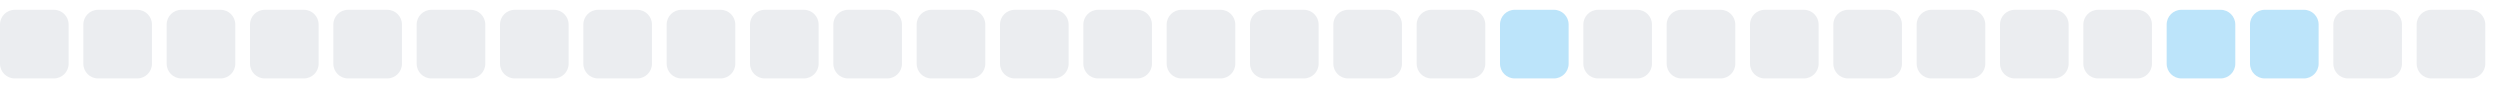
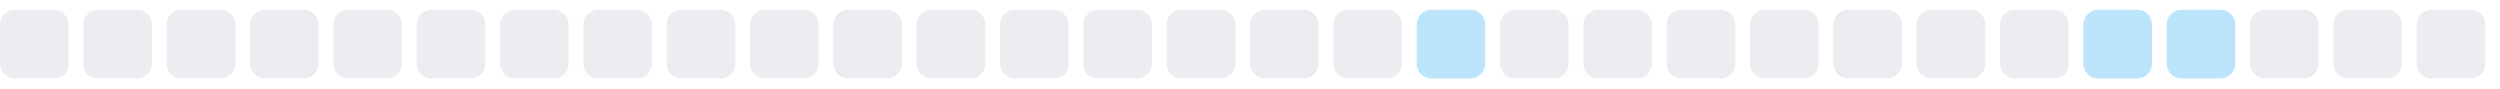
<svg xmlns="http://www.w3.org/2000/svg" width="255" height="9">
  <style>
        .level0 { fill: #ebedf0; }
        .level1 { fill: #bce4fa; }
        .level2 { fill: #75c7f7; }
        .level3 { fill: #30a9f2; }
        .level4 { fill: #008ee6; }
        @media (prefers-color-scheme: dark) {
          .level0 { fill: #161b22; }
          .level1 { fill: #0b3b5c; }
          .level2 { fill: #0a6299; }
          .level3 { fill: #008ee6; }
          .level4 { fill: #5bc4ff; }
        }
      </style>
  <rect x="0.0" y="1" width="7" height="7" rx="1.5" ry="1.5" class="level0" />
  <rect x="8.5" y="1" width="7" height="7" rx="1.5" ry="1.5" class="level0" />
  <rect x="17.0" y="1" width="7" height="7" rx="1.5" ry="1.5" class="level0" />
  <rect x="25.5" y="1" width="7" height="7" rx="1.5" ry="1.5" class="level0" />
  <rect x="34.0" y="1" width="7" height="7" rx="1.5" ry="1.5" class="level0" />
  <rect x="42.5" y="1" width="7" height="7" rx="1.5" ry="1.5" class="level0" />
  <rect x="51.0" y="1" width="7" height="7" rx="1.5" ry="1.5" class="level0" />
  <rect x="59.5" y="1" width="7" height="7" rx="1.5" ry="1.5" class="level0" />
  <rect x="68.0" y="1" width="7" height="7" rx="1.5" ry="1.5" class="level0" />
  <rect x="76.5" y="1" width="7" height="7" rx="1.5" ry="1.5" class="level0" />
  <rect x="85.0" y="1" width="7" height="7" rx="1.5" ry="1.5" class="level0" />
  <rect x="93.5" y="1" width="7" height="7" rx="1.5" ry="1.5" class="level0" />
  <rect x="102.0" y="1" width="7" height="7" rx="1.5" ry="1.5" class="level0" />
  <rect x="110.5" y="1" width="7" height="7" rx="1.5" ry="1.5" class="level0" />
  <rect x="119.0" y="1" width="7" height="7" rx="1.5" ry="1.5" class="level0" />
  <rect x="127.5" y="1" width="7" height="7" rx="1.5" ry="1.5" class="level0" />
  <rect x="136.0" y="1" width="7" height="7" rx="1.5" ry="1.5" class="level0" />
-   <rect x="144.5" y="1" width="7" height="7" rx="1.5" ry="1.5" class="level0" />
-   <rect x="153.0" y="1" width="7" height="7" rx="1.5" ry="1.5" class="level1" />
+   <rect x="144.5" y="1" width="7" height="7" rx="1.5" ry="1.5" class="level1" />
+   <rect x="153.0" y="1" width="7" height="7" rx="1.5" ry="1.5" class="level0" />
  <rect x="161.5" y="1" width="7" height="7" rx="1.5" ry="1.5" class="level0" />
  <rect x="170.0" y="1" width="7" height="7" rx="1.5" ry="1.5" class="level0" />
  <rect x="178.5" y="1" width="7" height="7" rx="1.5" ry="1.5" class="level0" />
  <rect x="187.0" y="1" width="7" height="7" rx="1.5" ry="1.5" class="level0" />
  <rect x="195.5" y="1" width="7" height="7" rx="1.5" ry="1.5" class="level0" />
  <rect x="204.0" y="1" width="7" height="7" rx="1.5" ry="1.5" class="level0" />
-   <rect x="212.5" y="1" width="7" height="7" rx="1.5" ry="1.5" class="level0" />
+   <rect x="212.5" y="1" width="7" height="7" rx="1.5" ry="1.5" class="level1" />
  <rect x="221.0" y="1" width="7" height="7" rx="1.5" ry="1.5" class="level1" />
-   <rect x="229.5" y="1" width="7" height="7" rx="1.5" ry="1.5" class="level1" />
+   <rect x="229.5" y="1" width="7" height="7" rx="1.5" ry="1.5" class="level0" />
  <rect x="238.0" y="1" width="7" height="7" rx="1.5" ry="1.5" class="level0" />
  <rect x="246.5" y="1" width="7" height="7" rx="1.5" ry="1.5" class="level0" />
</svg>
